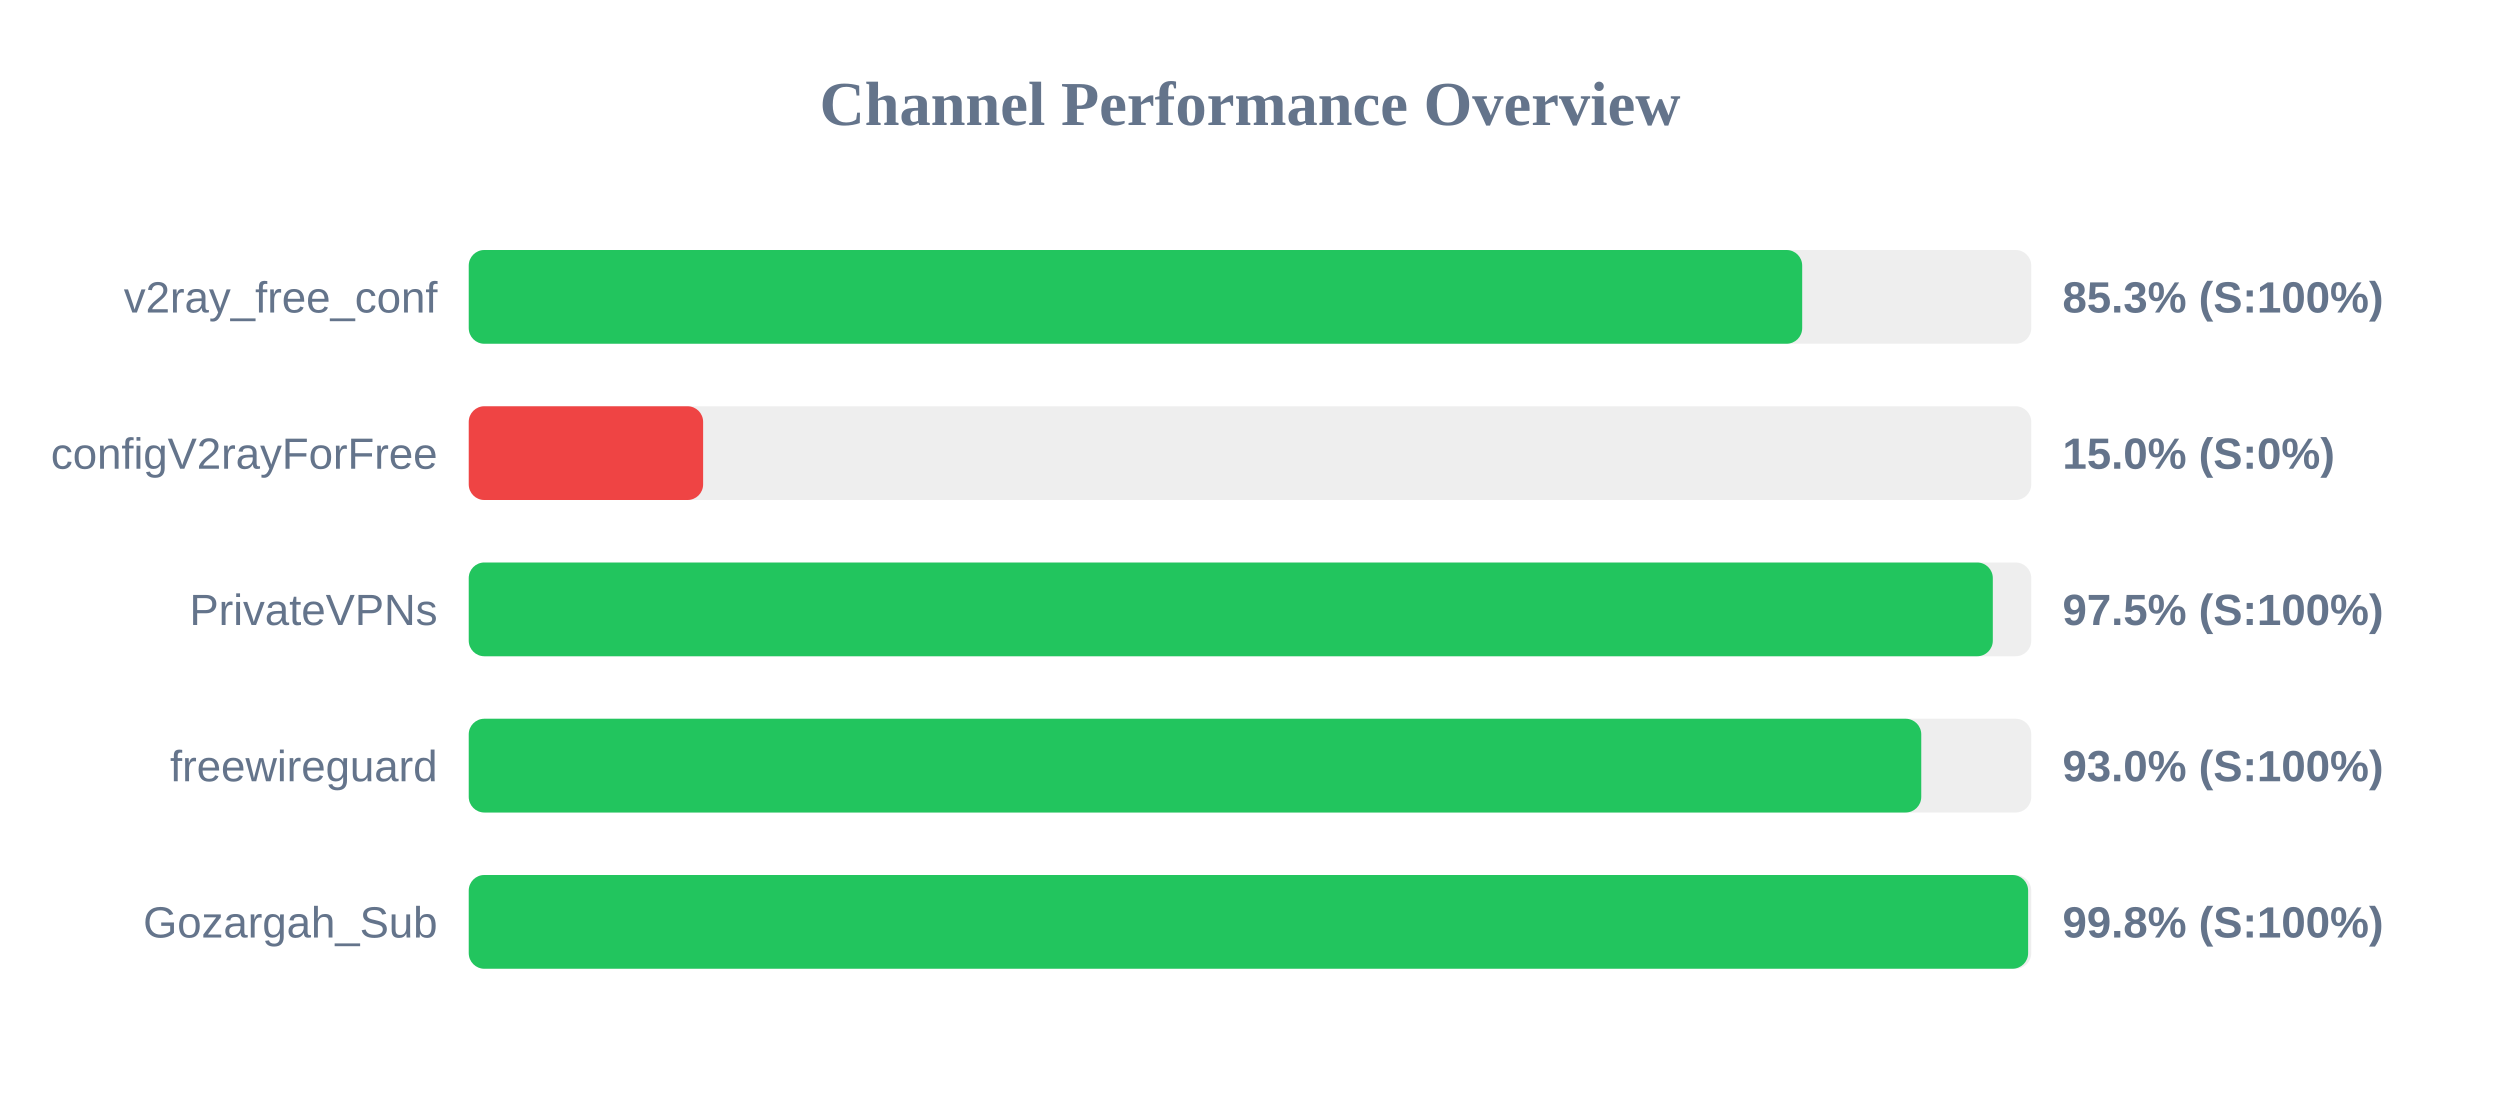
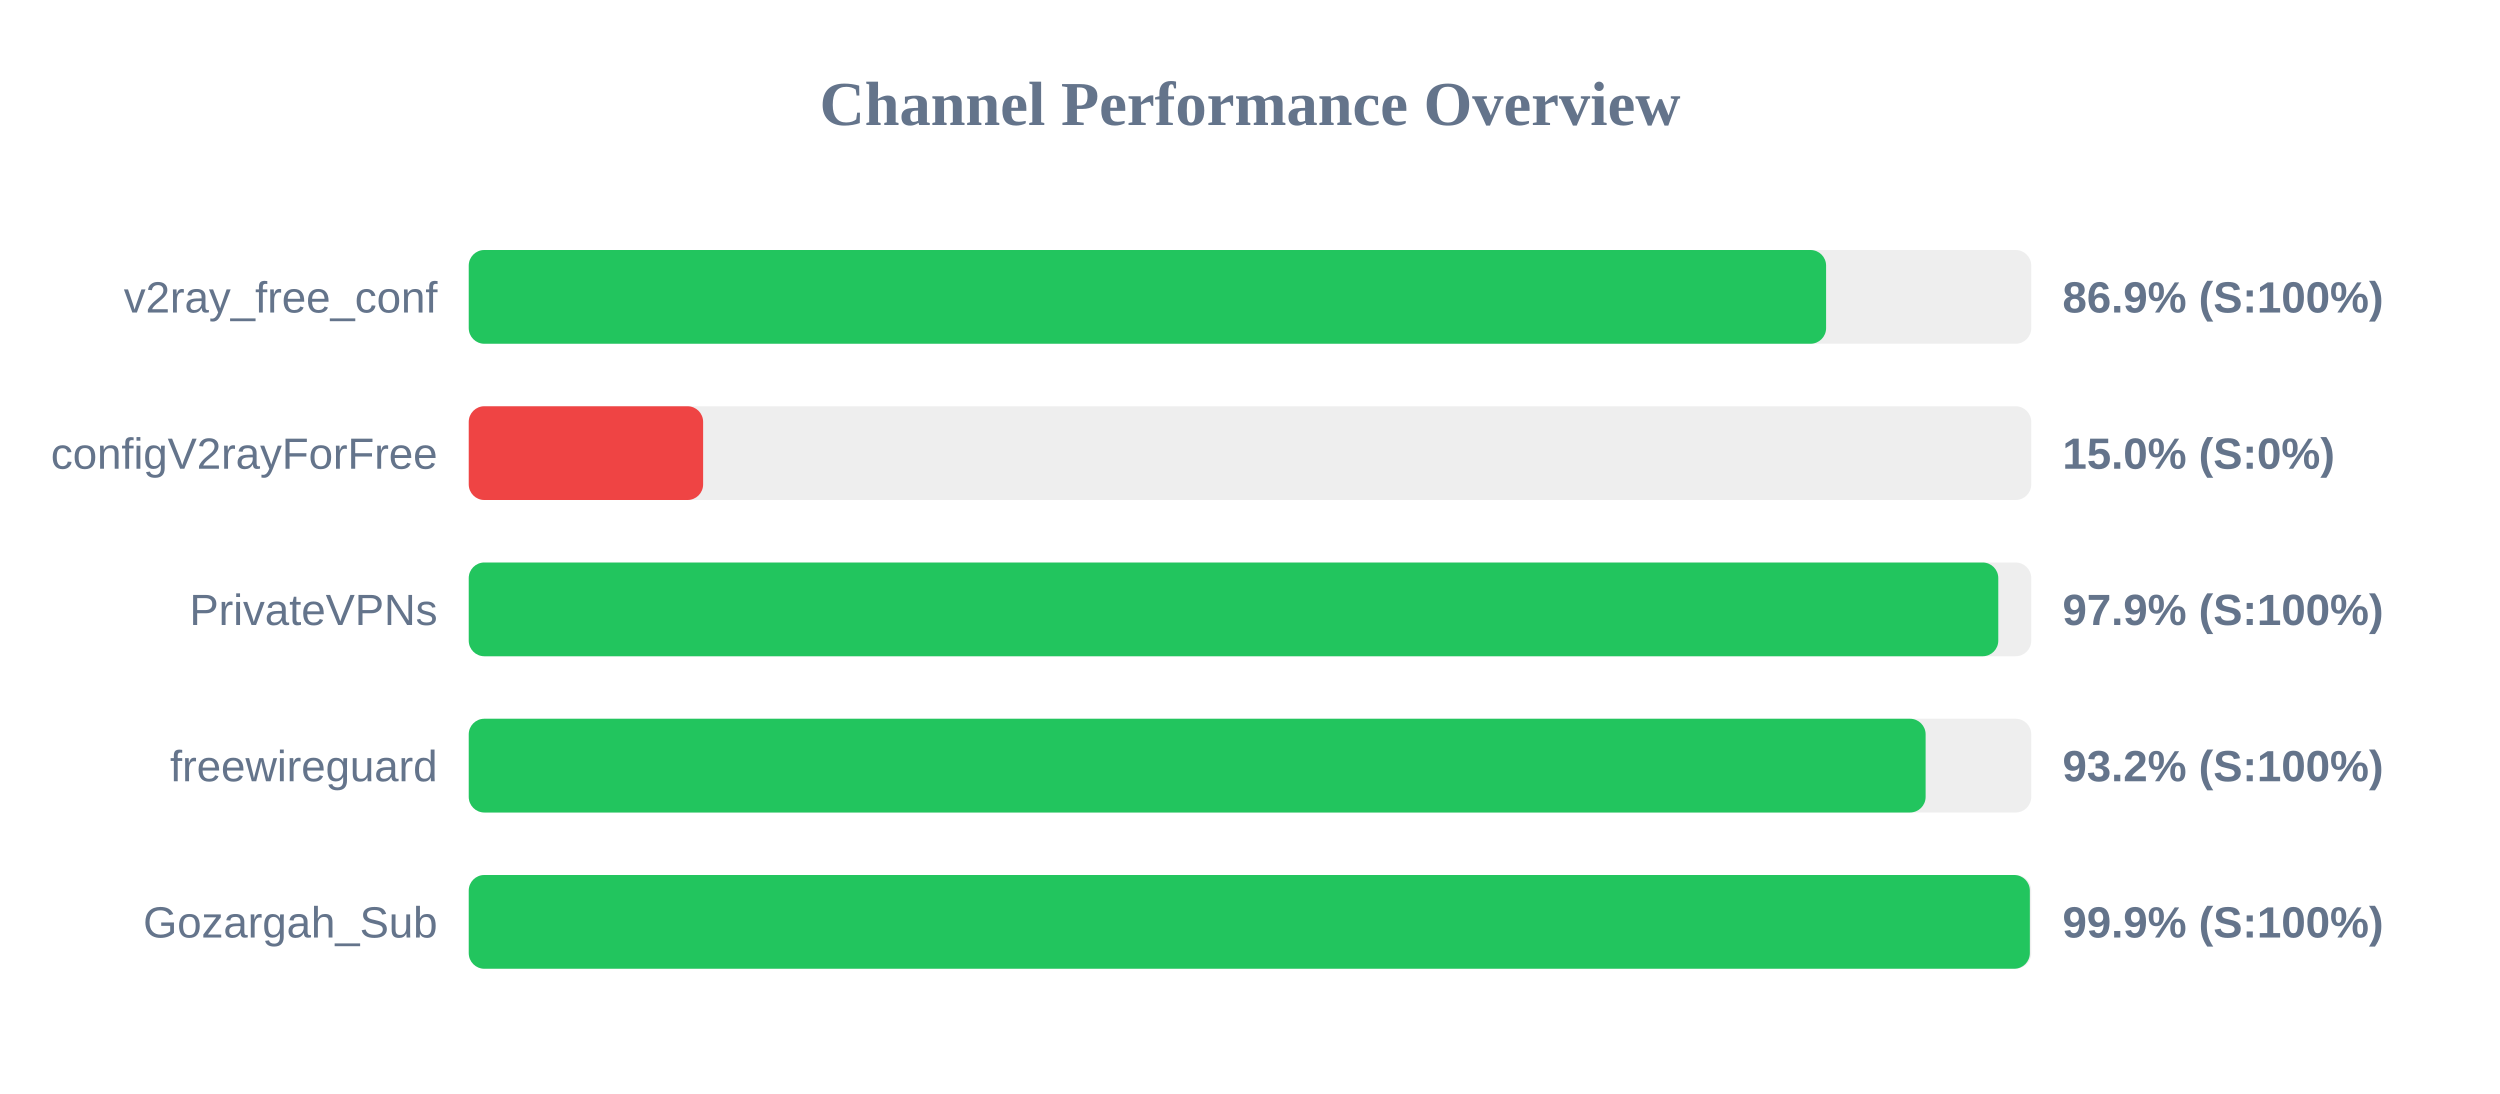
<svg xmlns="http://www.w3.org/2000/svg" width="800" height="350" version="1.1">
  <style>
        .row { font: 14px Arial; fill: #64748b; }
        .score { font: bold 14px Arial; fill: #64748b; }
    </style>
  <text x="400" y="40" text-anchor="middle" font-size="20px" font-weight="bold" fill="#64748b">Channel Performance Overview</text>
  <rect x="150" y="80" width="500" height="30" fill="#eee" rx="5" />
-   <rect x="150" y="80" width="426.7" height="30" fill="#22c55e" rx="5" />
+   <rect x="150" y="80" width="434.35" height="30" fill="#22c55e" rx="5" />
  <text x="140" y="100" text-anchor="end" class="row">v2ray_free_conf</text>
-   <text x="660" y="100" text-anchor="start" class="score">85.3% (S:100%)</text>
+   <text x="660" y="100" text-anchor="start" class="score">86.9% (S:100%)</text>
  <rect x="150" y="130" width="500" height="30" fill="#eee" rx="5" />
  <rect x="150" y="130" width="75.0" height="30" fill="#ef4444" rx="5" />
  <text x="140" y="150" text-anchor="end" class="row">configV2rayForFree</text>
  <text x="660" y="150" text-anchor="start" class="score">15.0% (S:0%)</text>
  <rect x="150" y="180" width="500" height="30" fill="#eee" rx="5" />
-   <rect x="150" y="180" width="487.7" height="30" fill="#22c55e" rx="5" />
+   <rect x="150" y="180" width="489.45" height="30" fill="#22c55e" rx="5" />
  <text x="140" y="200" text-anchor="end" class="row">PrivateVPNs</text>
-   <text x="660" y="200" text-anchor="start" class="score">97.5% (S:100%)</text>
+   <text x="660" y="200" text-anchor="start" class="score">97.9% (S:100%)</text>
  <rect x="150" y="230" width="500" height="30" fill="#eee" rx="5" />
-   <rect x="150" y="230" width="464.8" height="30" fill="#22c55e" rx="5" />
+   <rect x="150" y="230" width="466.2" height="30" fill="#22c55e" rx="5" />
  <text x="140" y="250" text-anchor="end" class="row">freewireguard</text>
-   <text x="660" y="250" text-anchor="start" class="score">93.0% (S:100%)</text>
+   <text x="660" y="250" text-anchor="start" class="score">93.2% (S:100%)</text>
  <rect x="150" y="280" width="500" height="30" fill="#eee" rx="5" />
-   <rect x="150" y="280" width="499.0" height="30" fill="#22c55e" rx="5" />
+   <rect x="150" y="280" width="499.55" height="30" fill="#22c55e" rx="5" />
  <text x="140" y="300" text-anchor="end" class="row">Gozargah_Sub</text>
-   <text x="660" y="300" text-anchor="start" class="score">99.8% (S:100%)</text>
+   <text x="660" y="300" text-anchor="start" class="score">99.9% (S:100%)</text>
</svg>
